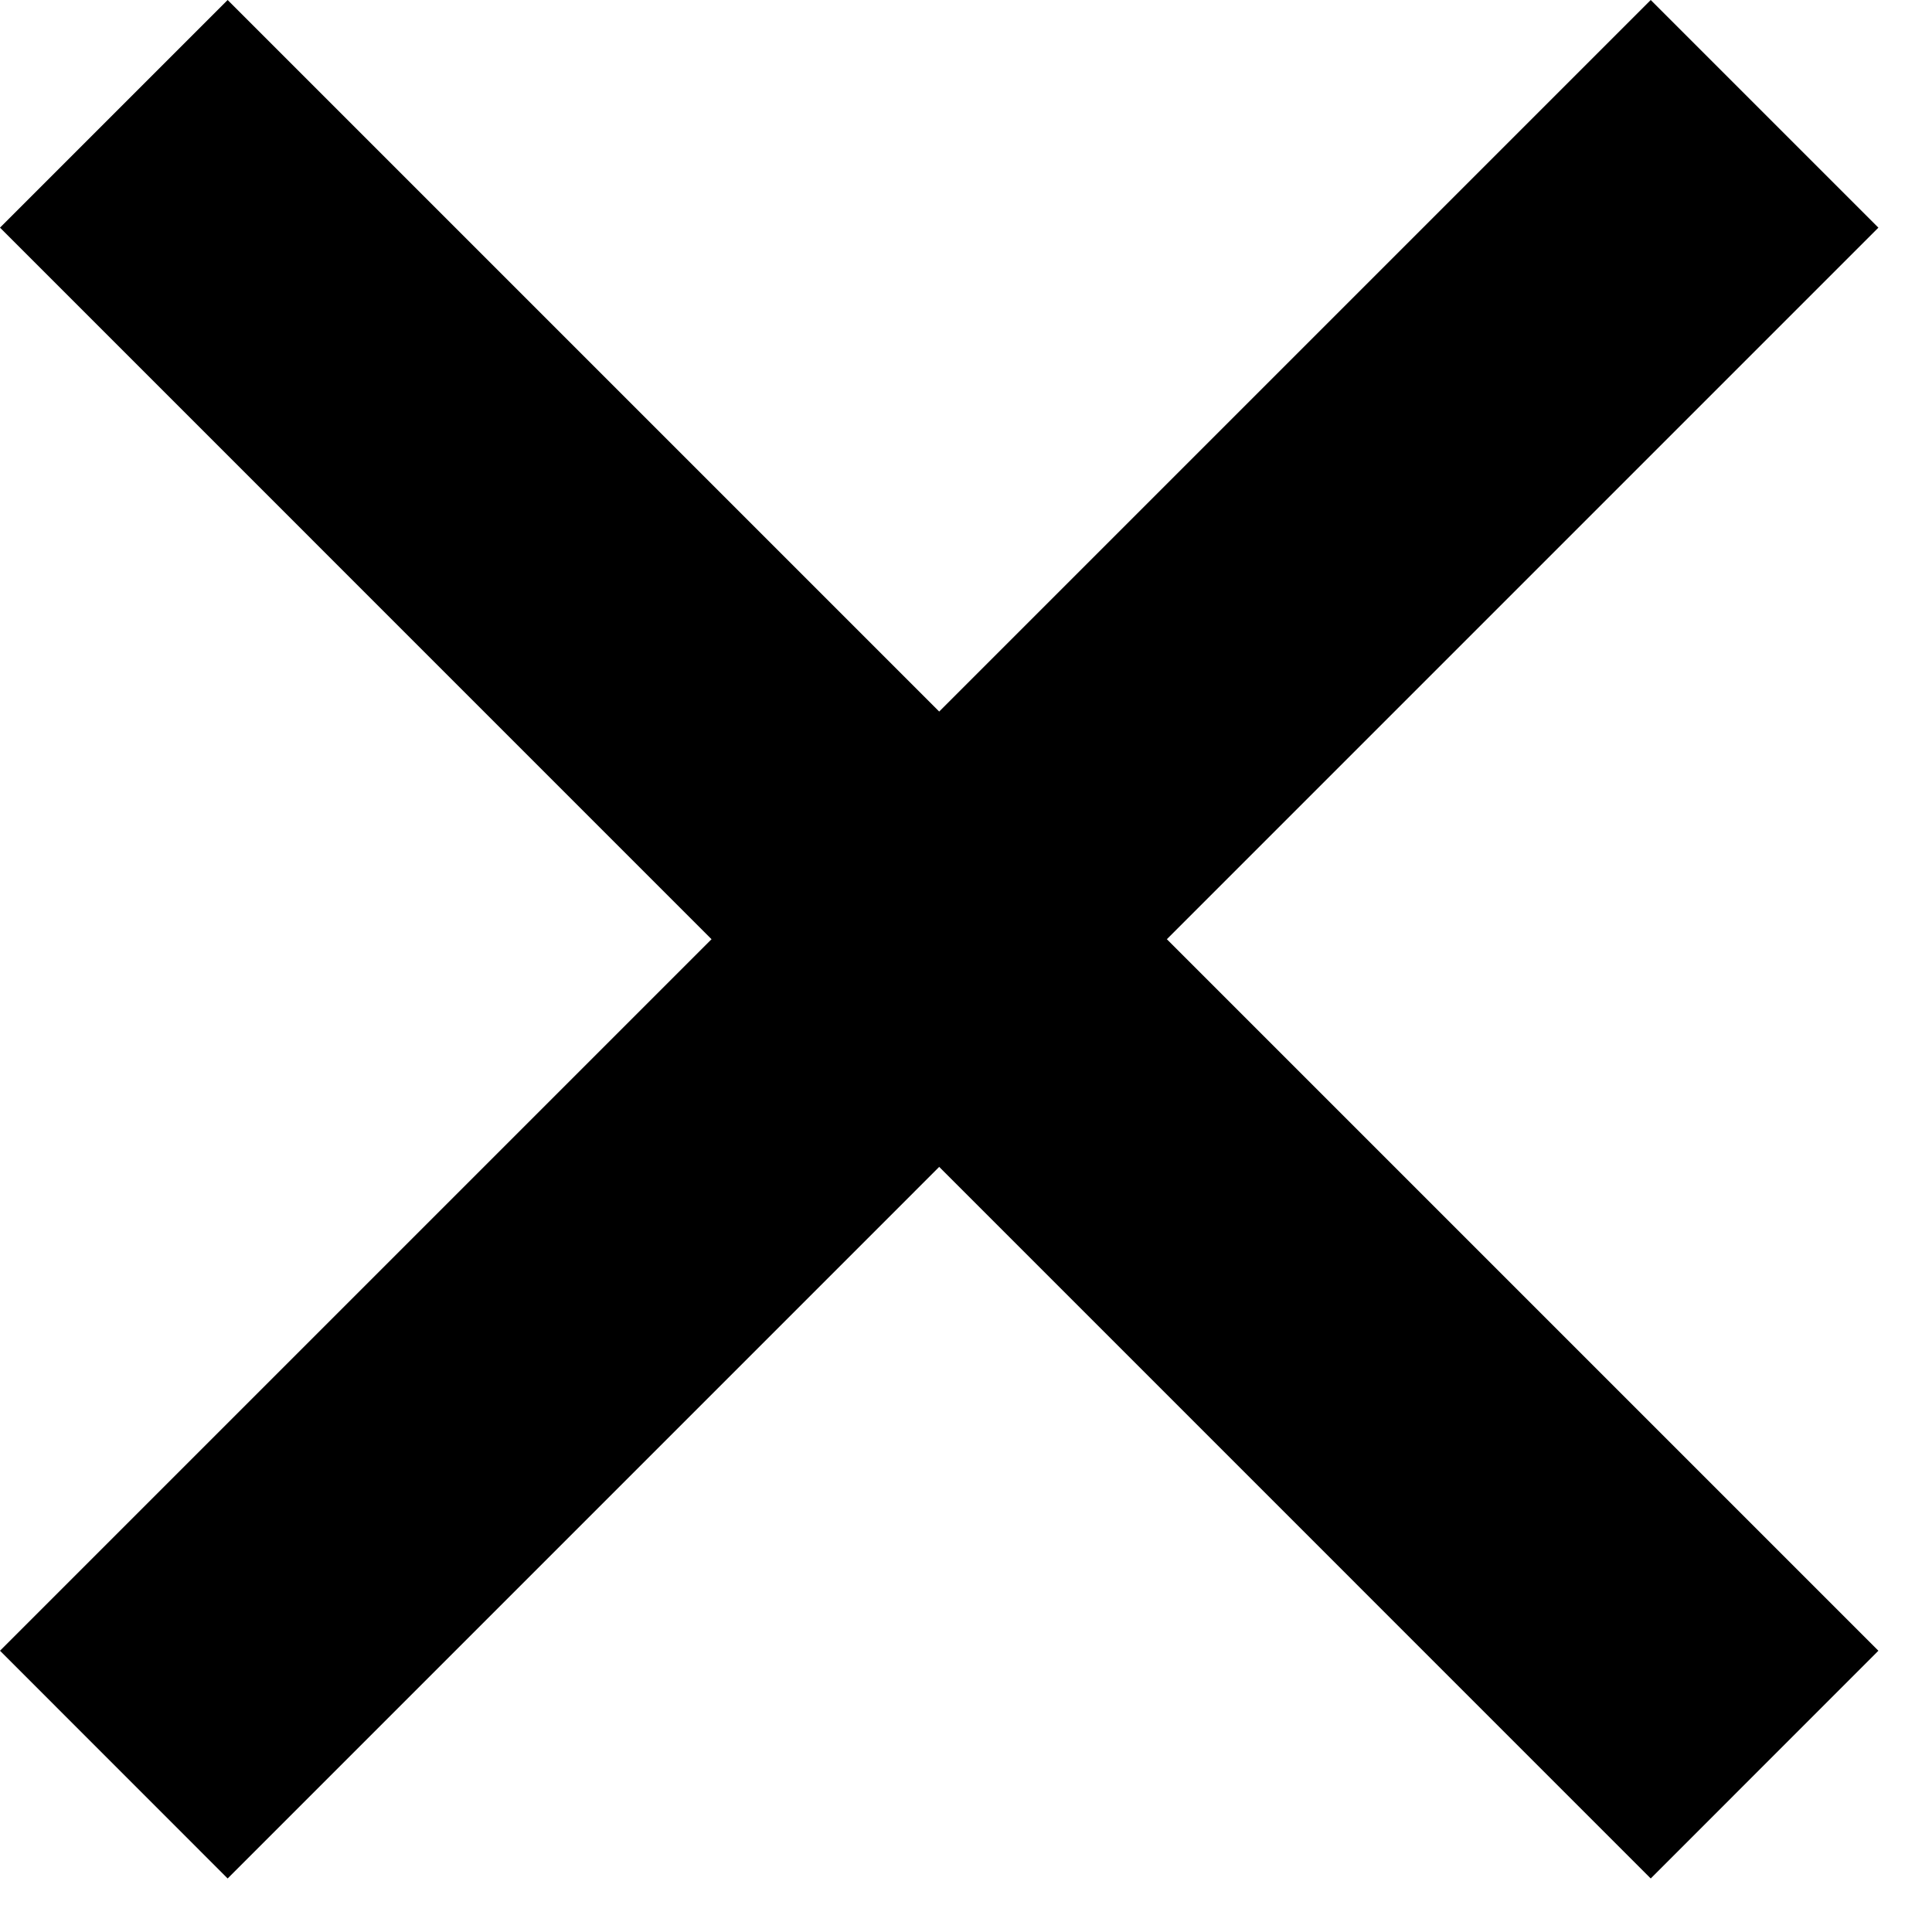
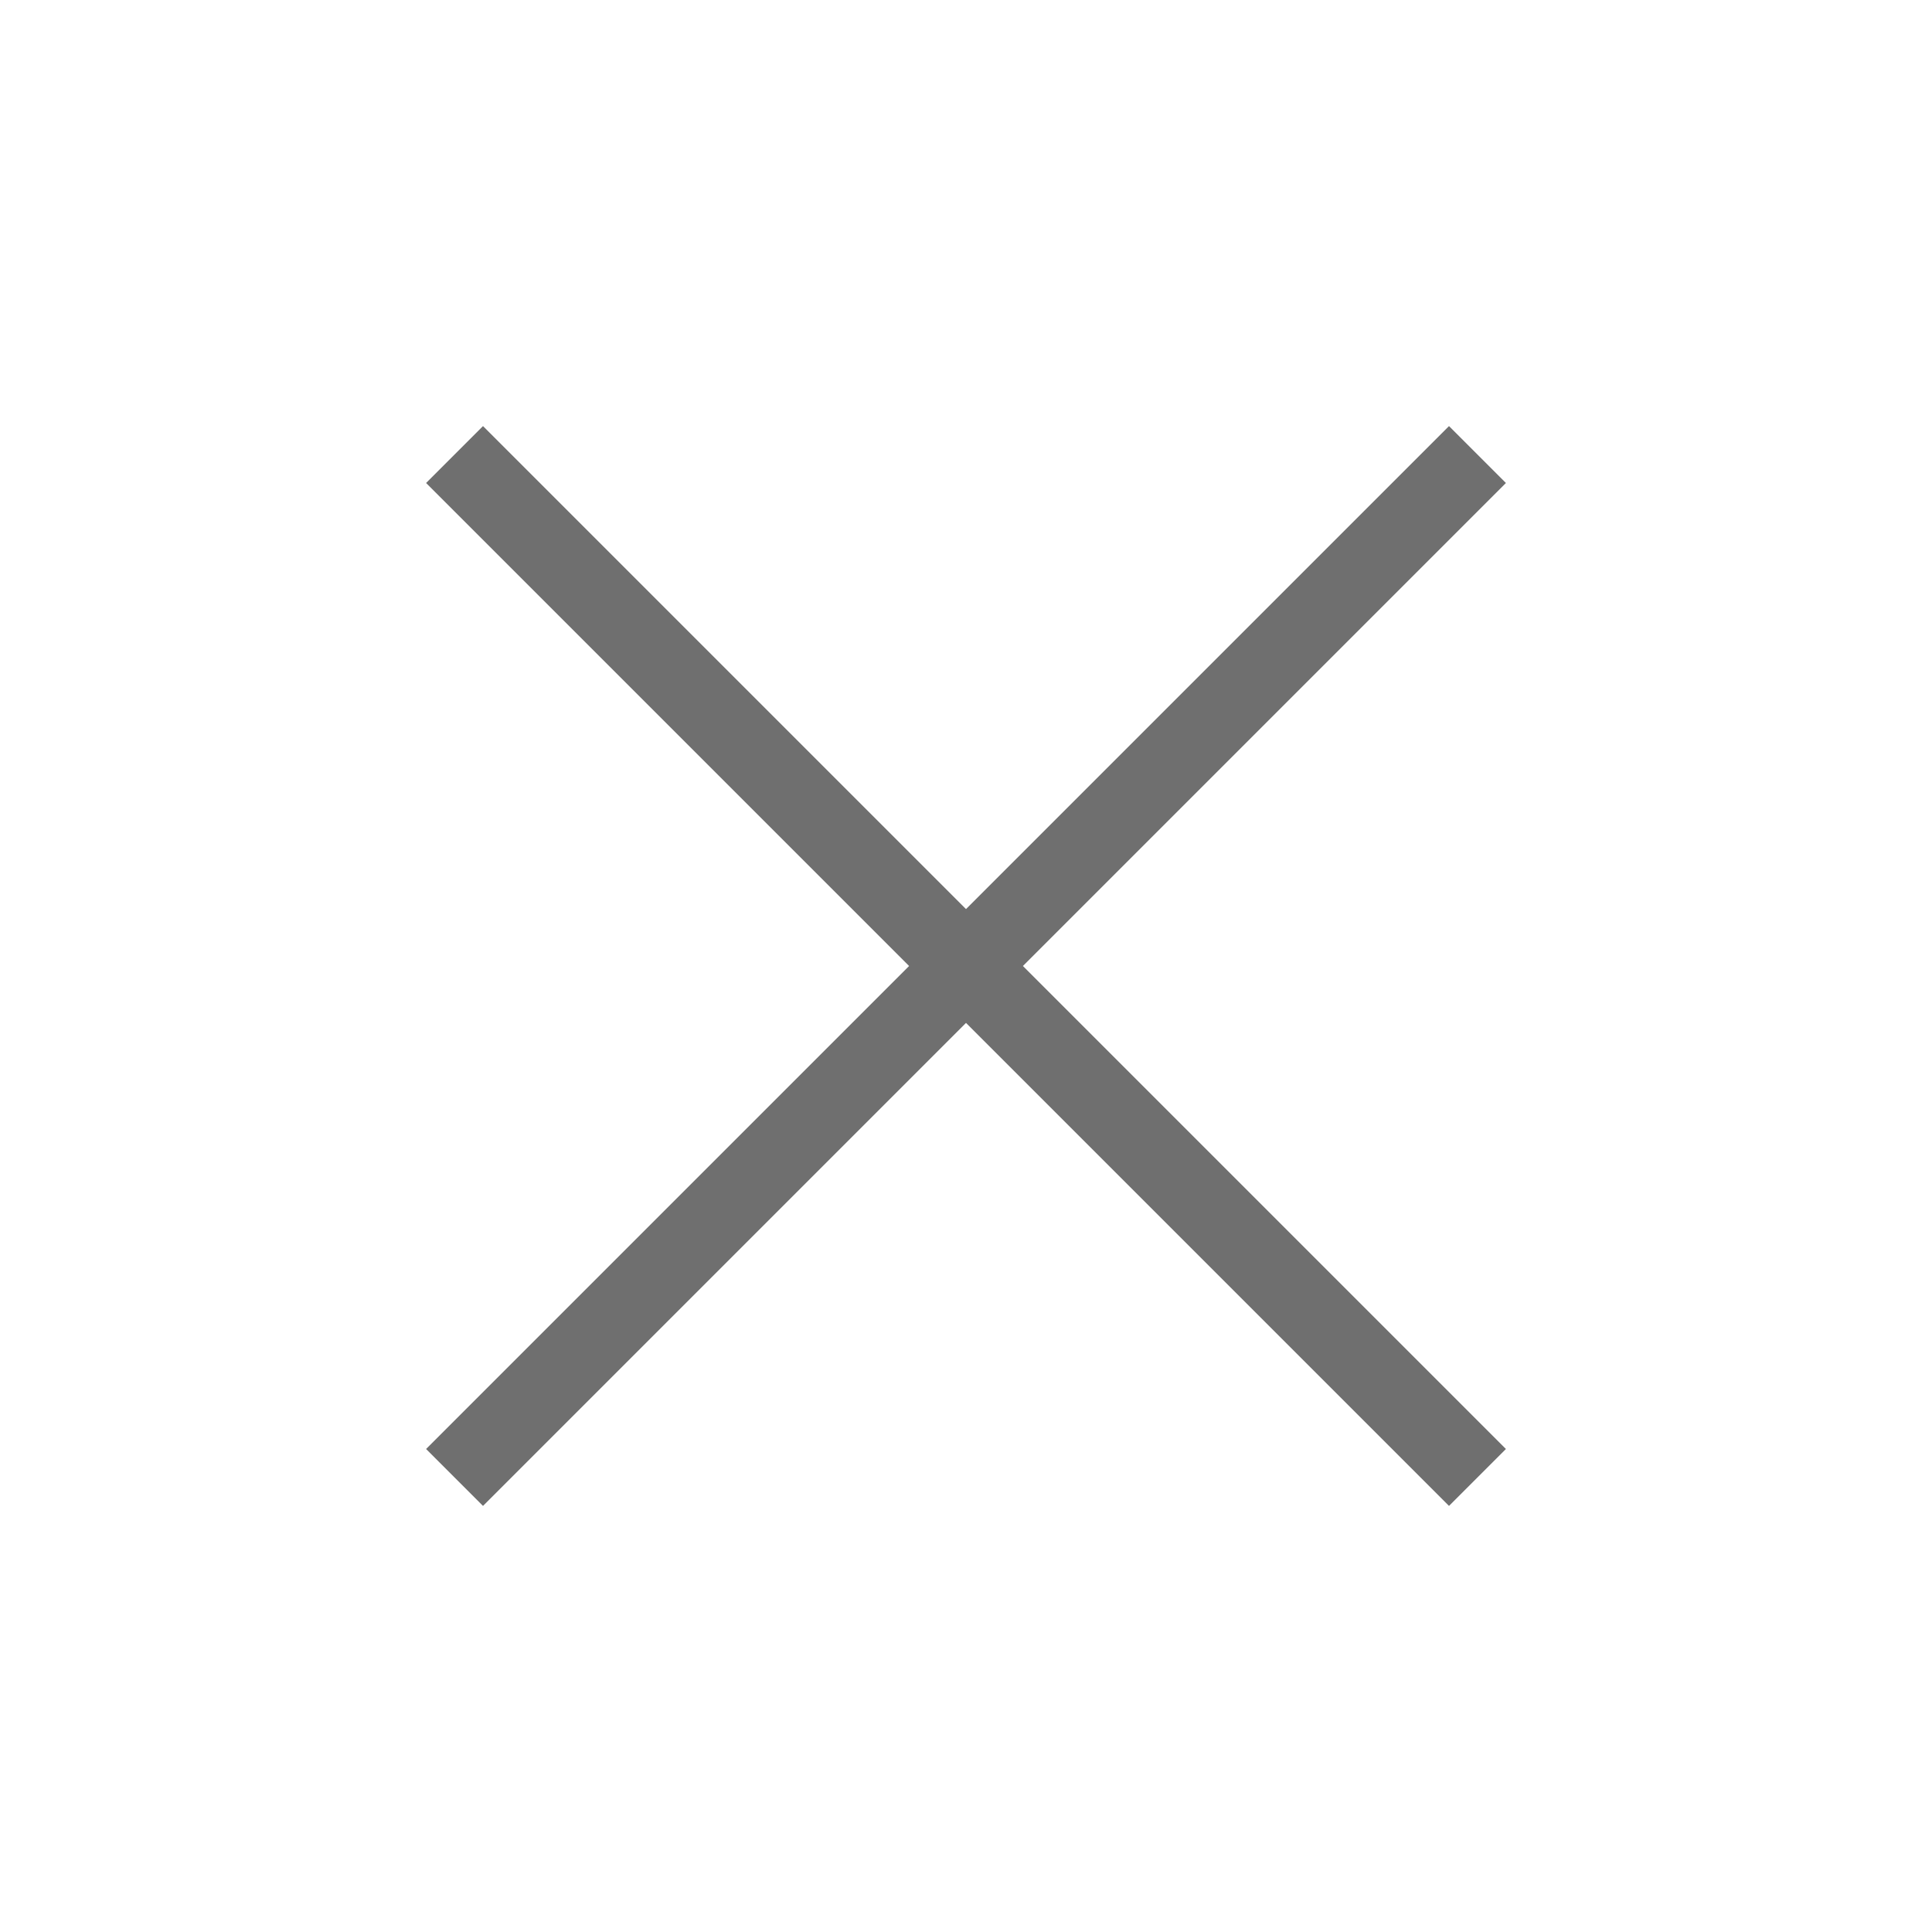
<svg xmlns="http://www.w3.org/2000/svg" width="24" height="24" viewBox="0 0 24 24" fill="none">
-   <path fill="currentColor" d="M20.506 0l2.828 2.828L2.828 23.335 0 20.506z" />
-   <path fill="currentColor" d="M2.828 0L0 2.828l20.506 20.507 2.828-2.829z" />
+   <path d="M18 6L6 18m12 0L6 6" stroke="#6F6F6F" stroke-linecap="square" />
</svg>
